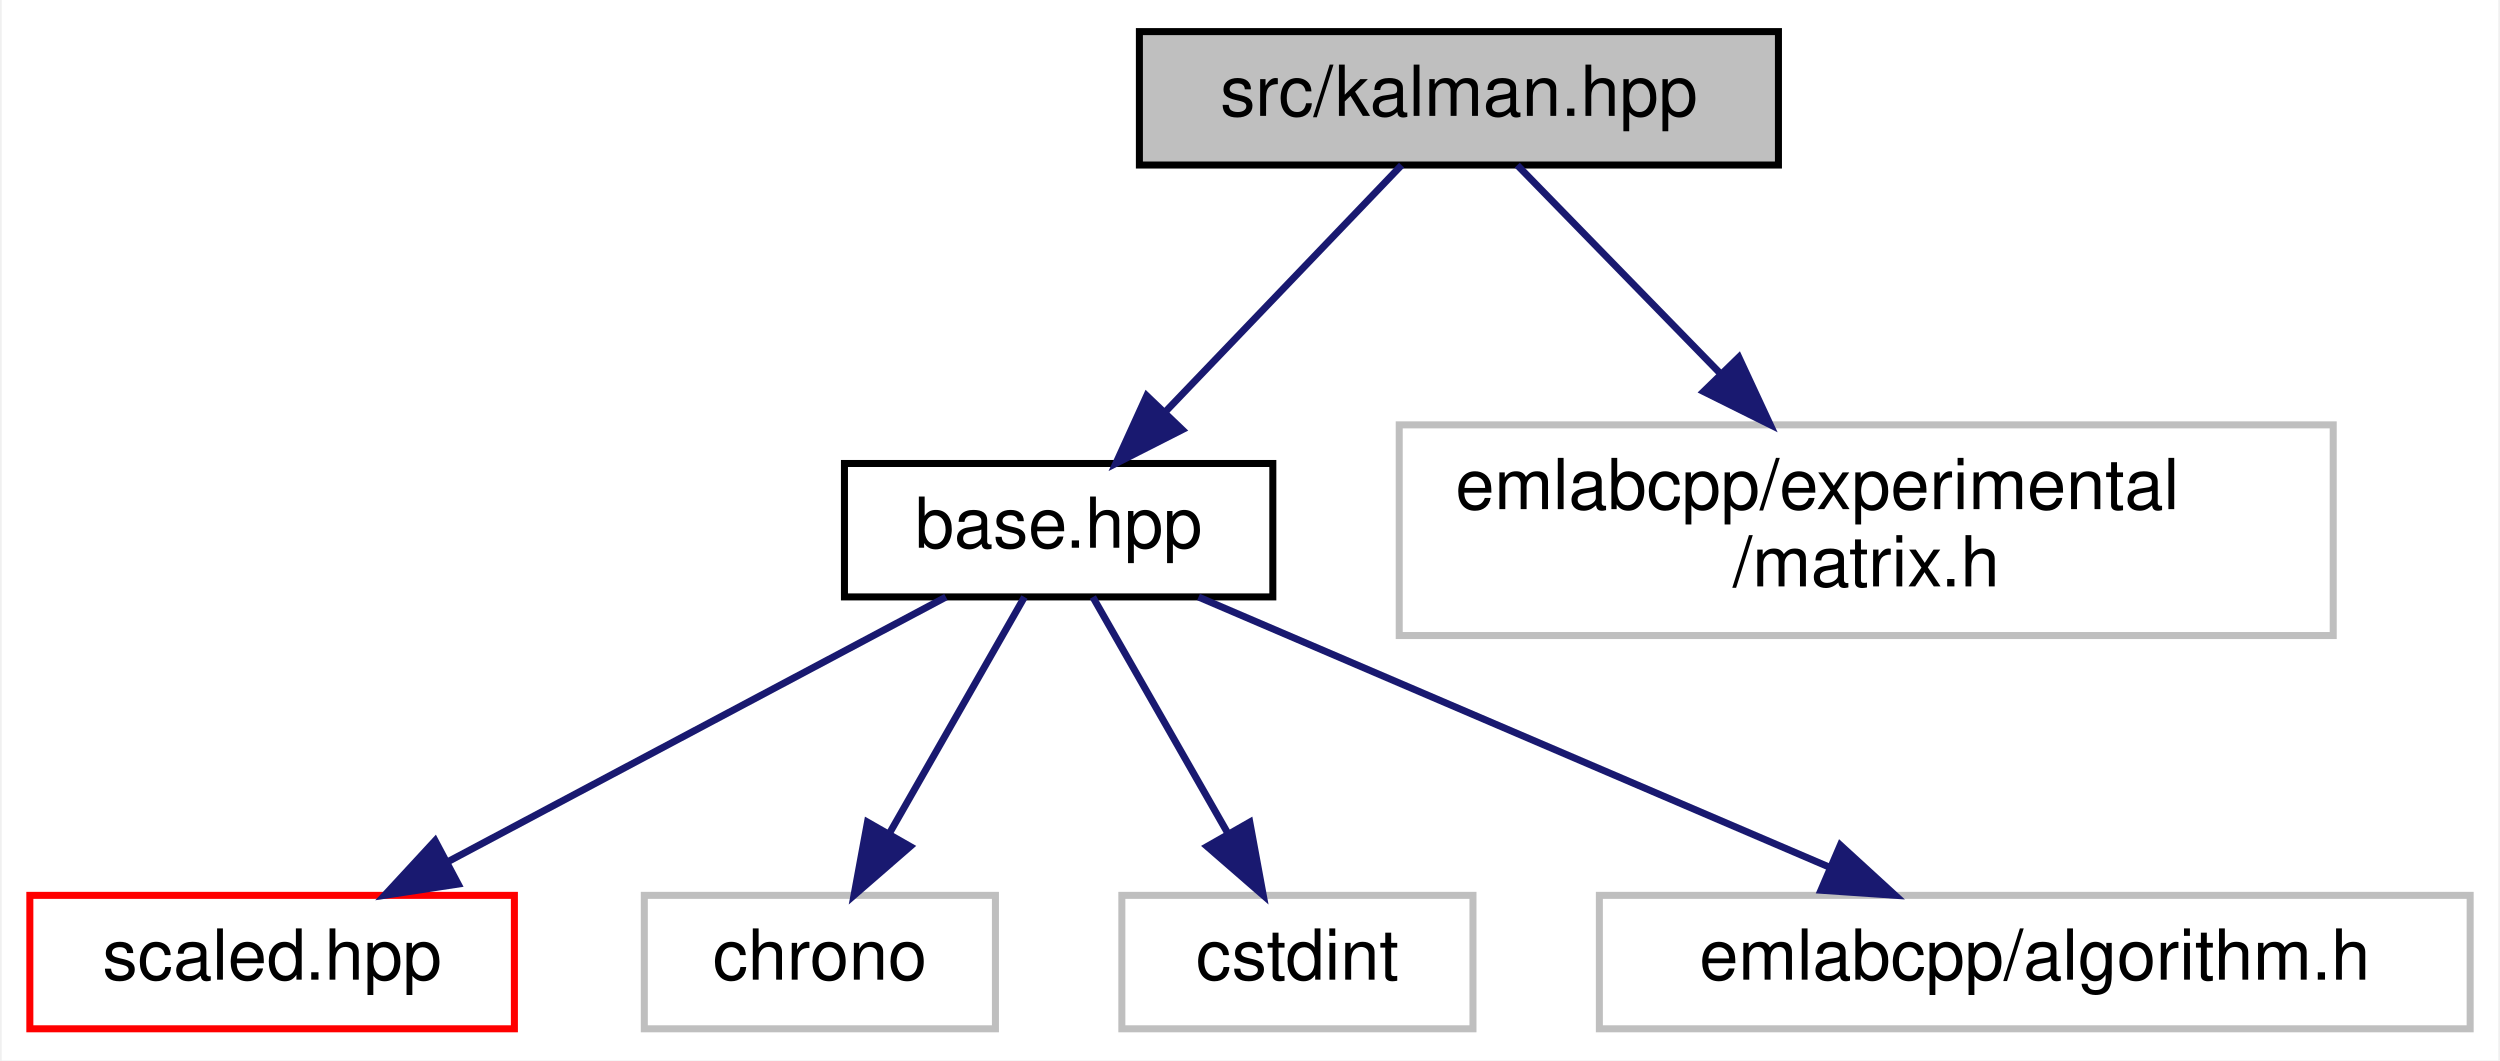
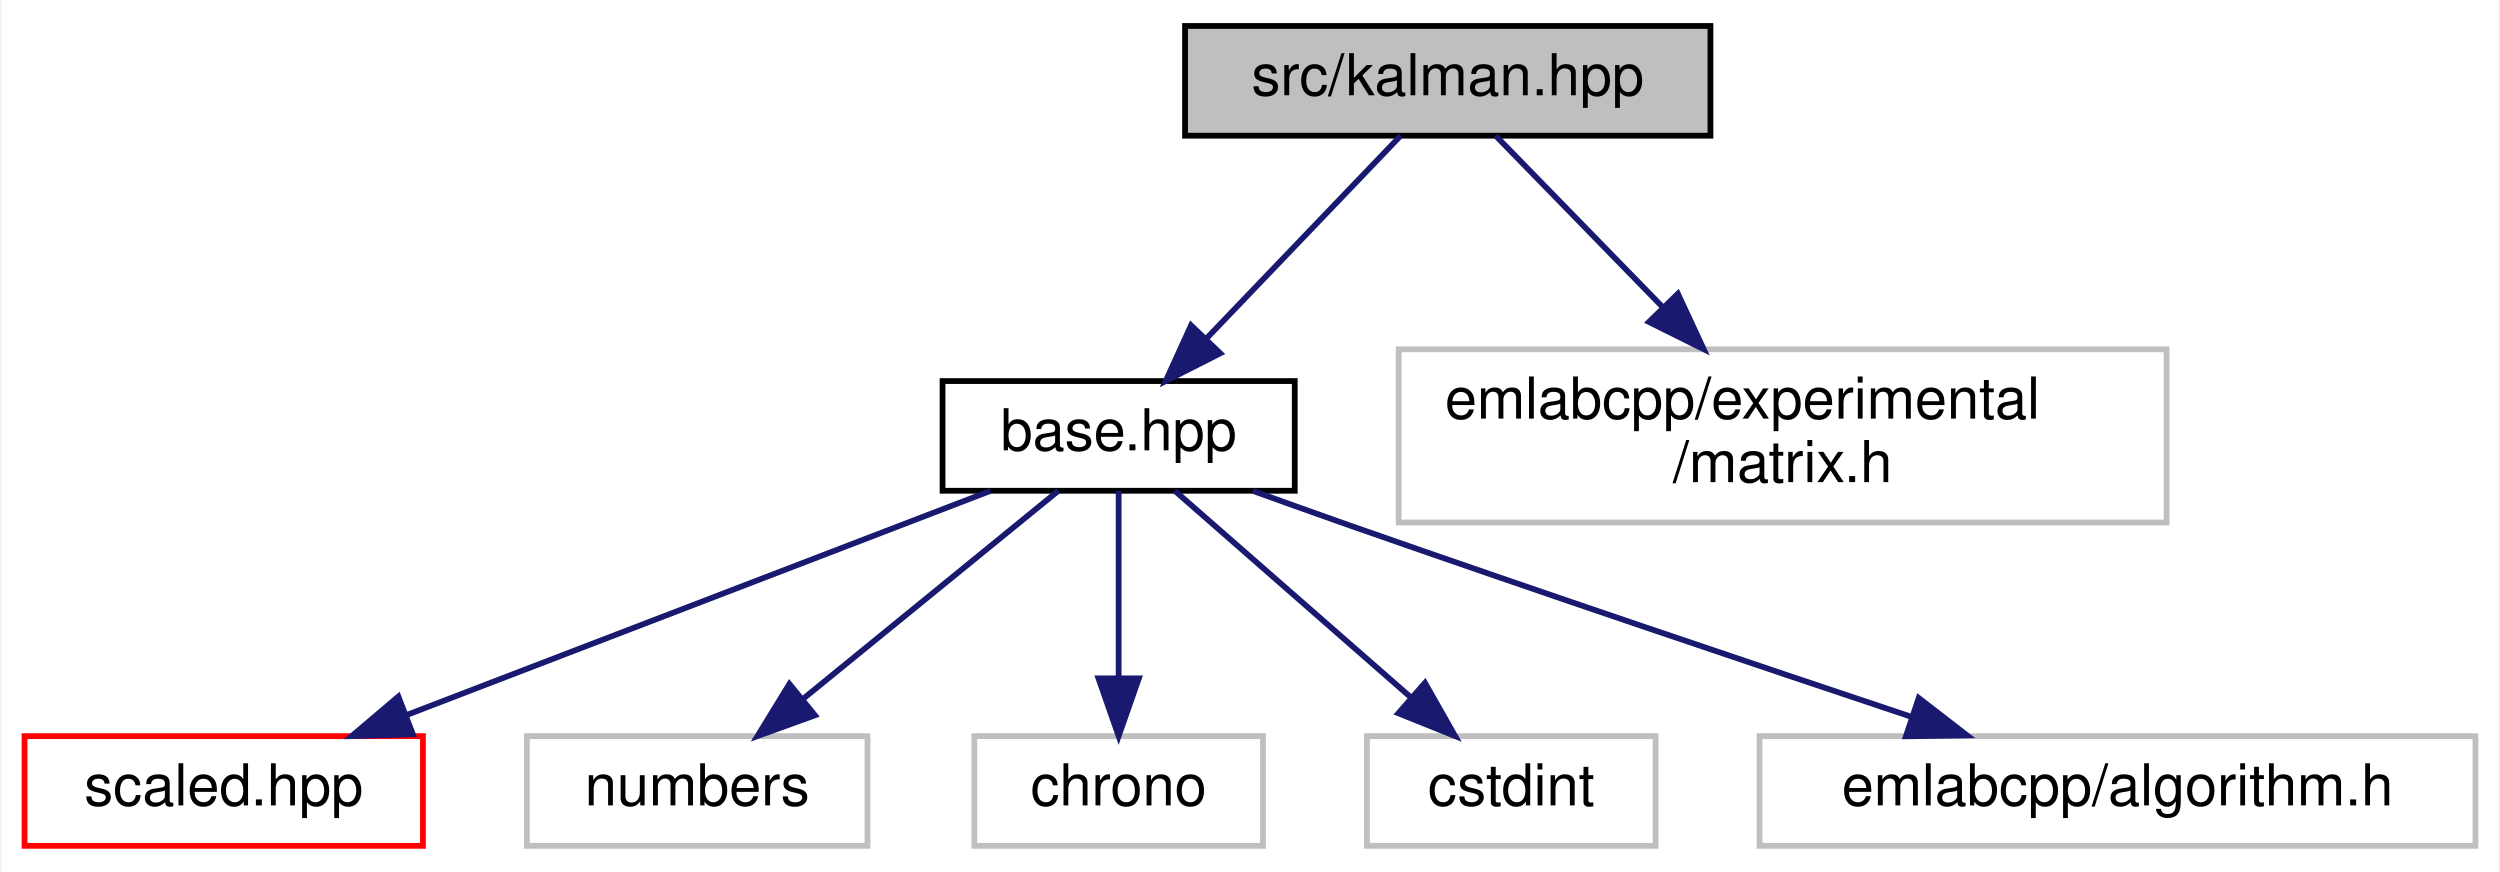
- <svg xmlns="http://www.w3.org/2000/svg" xmlns:xlink="http://www.w3.org/1999/xlink" width="356pt" height="151pt" viewBox="0.00 0.00 355.50 151.00">
+ <svg xmlns="http://www.w3.org/2000/svg" xmlns:xlink="http://www.w3.org/1999/xlink" width="433pt" height="151pt" viewBox="0.00 0.00 432.50 151.00">
  <g id="graph0" class="graph" transform="scale(1 1) rotate(0) translate(4 147)">
-     <polygon fill="white" stroke="transparent" points="-4,4 -4,-147 351.5,-147 351.5,4 -4,4" />
+     <polygon fill="white" stroke="transparent" points="-4,4 -4,-147 428.5,-147 428.5,4 -4,4" />
    <g id="node1" class="node">
      <g id="a_node1">
        <a xlink:title=" ">
-           <polygon fill="#bfbfbf" stroke="black" points="158,-123.5 158,-142.5 249,-142.5 249,-123.5 158,-123.5" />
-           <text text-anchor="middle" x="203.5" y="-130.5" font-family="Helvetica,sans-Serif" font-size="10.00">src/kalman.hpp</text>
+           <polygon fill="#bfbfbf" stroke="black" points="201,-123.5 201,-142.5 292,-142.5 292,-123.5 201,-123.5" />
+           <text text-anchor="middle" x="246.5" y="-130.5" font-family="Helvetica,sans-Serif" font-size="10.00">src/kalman.hpp</text>
        </a>
      </g>
    </g>
    <g id="node2" class="node">
      <g id="a_node2">
        <a xlink:href="base_8hpp.html" target="_top" xlink:title=" ">
-           <polygon fill="white" stroke="black" points="116,-62 116,-81 177,-81 177,-62 116,-62" />
-           <text text-anchor="middle" x="146.5" y="-69" font-family="Helvetica,sans-Serif" font-size="10.00">base.hpp</text>
+           <polygon fill="white" stroke="black" points="159,-62 159,-81 220,-81 220,-62 159,-62" />
+           <text text-anchor="middle" x="189.5" y="-69" font-family="Helvetica,sans-Serif" font-size="10.00">base.hpp</text>
        </a>
      </g>
    </g>
    <g id="edge1" class="edge">
-       <path fill="none" stroke="midnightblue" d="M195.33,-123.48C186.61,-114.37 172.6,-99.74 161.81,-88.48" />
-       <polygon fill="midnightblue" stroke="midnightblue" points="164.1,-85.81 154.65,-81.01 159.04,-90.65 164.1,-85.81" />
+       <path fill="none" stroke="midnightblue" d="M238.33,-123.48C229.61,-114.37 215.6,-99.74 204.81,-88.48" />
+       <polygon fill="midnightblue" stroke="midnightblue" points="207.1,-85.81 197.65,-81.01 202.04,-90.65 207.1,-85.81" />
    </g>
-     <g id="node7" class="node">
-       <g id="a_node7">
+     <g id="node8" class="node">
+       <g id="a_node8">
        <a xlink:title=" ">
-           <polygon fill="white" stroke="#bfbfbf" points="195,-56.5 195,-86.5 328,-86.5 328,-56.5 195,-56.5" />
-           <text text-anchor="start" x="203" y="-74.5" font-family="Helvetica,sans-Serif" font-size="10.00">emlabcpp/experimental</text>
-           <text text-anchor="middle" x="261.5" y="-63.5" font-family="Helvetica,sans-Serif" font-size="10.00">/matrix.h</text>
+           <polygon fill="white" stroke="#bfbfbf" points="238,-56.5 238,-86.5 371,-86.5 371,-56.5 238,-56.5" />
+           <text text-anchor="start" x="246" y="-74.5" font-family="Helvetica,sans-Serif" font-size="10.00">emlabcpp/experimental</text>
+           <text text-anchor="middle" x="304.5" y="-63.5" font-family="Helvetica,sans-Serif" font-size="10.00">/matrix.h</text>
        </a>
      </g>
    </g>
-     <g id="edge6" class="edge">
-       <path fill="none" stroke="midnightblue" d="M211.81,-123.48C219.3,-115.79 230.63,-104.17 240.58,-93.96" />
-       <polygon fill="midnightblue" stroke="midnightblue" points="243.36,-96.13 247.83,-86.52 238.34,-91.24 243.36,-96.13" />
+     <g id="edge7" class="edge">
+       <path fill="none" stroke="midnightblue" d="M254.81,-123.48C262.3,-115.79 273.63,-104.17 283.58,-93.96" />
+       <polygon fill="midnightblue" stroke="midnightblue" points="286.36,-96.13 290.83,-86.52 281.34,-91.24 286.36,-96.13" />
    </g>
    <g id="node3" class="node">
      <g id="a_node3">
        <a xlink:href="scaled_8hpp.html" target="_top" xlink:title=" ">
          <polygon fill="white" stroke="red" points="0,-0.5 0,-19.5 69,-19.5 69,-0.5 0,-0.5" />
          <text text-anchor="middle" x="34.5" y="-7.5" font-family="Helvetica,sans-Serif" font-size="10.00">scaled.hpp</text>
        </a>
      </g>
    </g>
    <g id="edge2" class="edge">
-       <path fill="none" stroke="midnightblue" d="M130.45,-61.98C111.91,-52.12 81.16,-35.79 59.48,-24.27" />
-       <polygon fill="midnightblue" stroke="midnightblue" points="60.99,-21.11 50.52,-19.51 57.71,-27.29 60.99,-21.11" />
+       <path fill="none" stroke="midnightblue" d="M167.29,-61.98C140.82,-51.81 96.39,-34.76 66.28,-23.2" />
+       <polygon fill="midnightblue" stroke="midnightblue" points="67.26,-19.83 56.67,-19.51 64.75,-26.36 67.26,-19.83" />
    </g>
    <g id="node4" class="node">
      <g id="a_node4">
        <a xlink:title=" ">
-           <polygon fill="white" stroke="#bfbfbf" points="87.5,-0.5 87.5,-19.5 137.5,-19.5 137.5,-0.5 87.5,-0.5" />
-           <text text-anchor="middle" x="112.5" y="-7.5" font-family="Helvetica,sans-Serif" font-size="10.00">chrono</text>
+           <polygon fill="white" stroke="#bfbfbf" points="87,-0.5 87,-19.5 146,-19.5 146,-0.5 87,-0.5" />
+           <text text-anchor="middle" x="116.5" y="-7.5" font-family="Helvetica,sans-Serif" font-size="10.00">numbers</text>
        </a>
      </g>
    </g>
    <g id="edge3" class="edge">
-       <path fill="none" stroke="midnightblue" d="M141.63,-61.98C136.63,-53.23 128.71,-39.37 122.39,-28.31" />
-       <polygon fill="midnightblue" stroke="midnightblue" points="125.36,-26.46 117.36,-19.51 119.28,-29.93 125.36,-26.46" />
+       <path fill="none" stroke="midnightblue" d="M179.04,-61.98C167.55,-52.61 148.87,-37.38 134.91,-26.01" />
+       <polygon fill="midnightblue" stroke="midnightblue" points="136.9,-23.11 126.94,-19.51 132.48,-28.54 136.9,-23.11" />
    </g>
    <g id="node5" class="node">
      <g id="a_node5">
        <a xlink:title=" ">
-           <polygon fill="white" stroke="#bfbfbf" points="155.5,-0.5 155.5,-19.5 205.5,-19.5 205.5,-0.5 155.5,-0.5" />
-           <text text-anchor="middle" x="180.5" y="-7.5" font-family="Helvetica,sans-Serif" font-size="10.00">cstdint</text>
+           <polygon fill="white" stroke="#bfbfbf" points="164.5,-0.5 164.5,-19.5 214.5,-19.5 214.5,-0.5 164.5,-0.5" />
+           <text text-anchor="middle" x="189.5" y="-7.5" font-family="Helvetica,sans-Serif" font-size="10.00">chrono</text>
        </a>
      </g>
    </g>
    <g id="edge4" class="edge">
-       <path fill="none" stroke="midnightblue" d="M151.37,-61.98C156.37,-53.23 164.29,-39.37 170.61,-28.31" />
-       <polygon fill="midnightblue" stroke="midnightblue" points="173.72,-29.93 175.64,-19.51 167.64,-26.46 173.72,-29.93" />
+       <path fill="none" stroke="midnightblue" d="M189.5,-61.98C189.5,-53.58 189.5,-40.48 189.5,-29.66" />
+       <polygon fill="midnightblue" stroke="midnightblue" points="193,-29.51 189.5,-19.51 186,-29.51 193,-29.51" />
    </g>
    <g id="node6" class="node">
      <g id="a_node6">
        <a xlink:title=" ">
-           <polygon fill="white" stroke="#bfbfbf" points="223.5,-0.5 223.5,-19.5 347.5,-19.5 347.5,-0.5 223.5,-0.5" />
-           <text text-anchor="middle" x="285.5" y="-7.5" font-family="Helvetica,sans-Serif" font-size="10.00">emlabcpp/algorithm.h</text>
+           <polygon fill="white" stroke="#bfbfbf" points="232.5,-0.5 232.5,-19.5 282.5,-19.5 282.5,-0.5 232.5,-0.5" />
+           <text text-anchor="middle" x="257.5" y="-7.5" font-family="Helvetica,sans-Serif" font-size="10.00">cstdint</text>
        </a>
      </g>
    </g>
    <g id="edge5" class="edge">
-       <path fill="none" stroke="midnightblue" d="M166.42,-61.98C189.95,-51.9 229.31,-35.05 256.29,-23.5" />
-       <polygon fill="midnightblue" stroke="midnightblue" points="257.81,-26.66 265.62,-19.51 255.05,-20.23 257.81,-26.66" />
+       <path fill="none" stroke="midnightblue" d="M199.24,-61.98C209.85,-52.7 227.02,-37.67 239.98,-26.33" />
+       <polygon fill="midnightblue" stroke="midnightblue" points="242.55,-28.73 247.78,-19.51 237.94,-23.46 242.55,-28.73" />
+     </g>
+     <g id="node7" class="node">
+       <g id="a_node7">
+         <a xlink:title=" ">
+           <polygon fill="white" stroke="#bfbfbf" points="300.5,-0.5 300.5,-19.5 424.5,-19.5 424.5,-0.5 300.5,-0.5" />
+           <text text-anchor="middle" x="362.5" y="-7.5" font-family="Helvetica,sans-Serif" font-size="10.00">emlabcpp/algorithm.h</text>
+         </a>
+       </g>
+     </g>
+     <g id="edge6" class="edge">
+       <path fill="none" stroke="midnightblue" d="M212.74,-61.98C218.23,-60 224.06,-57.91 229.5,-56 262.34,-44.49 299.92,-31.83 326.73,-22.87" />
+       <polygon fill="midnightblue" stroke="midnightblue" points="328.07,-26.11 336.45,-19.63 325.85,-19.47 328.07,-26.11" />
    </g>
  </g>
</svg>
